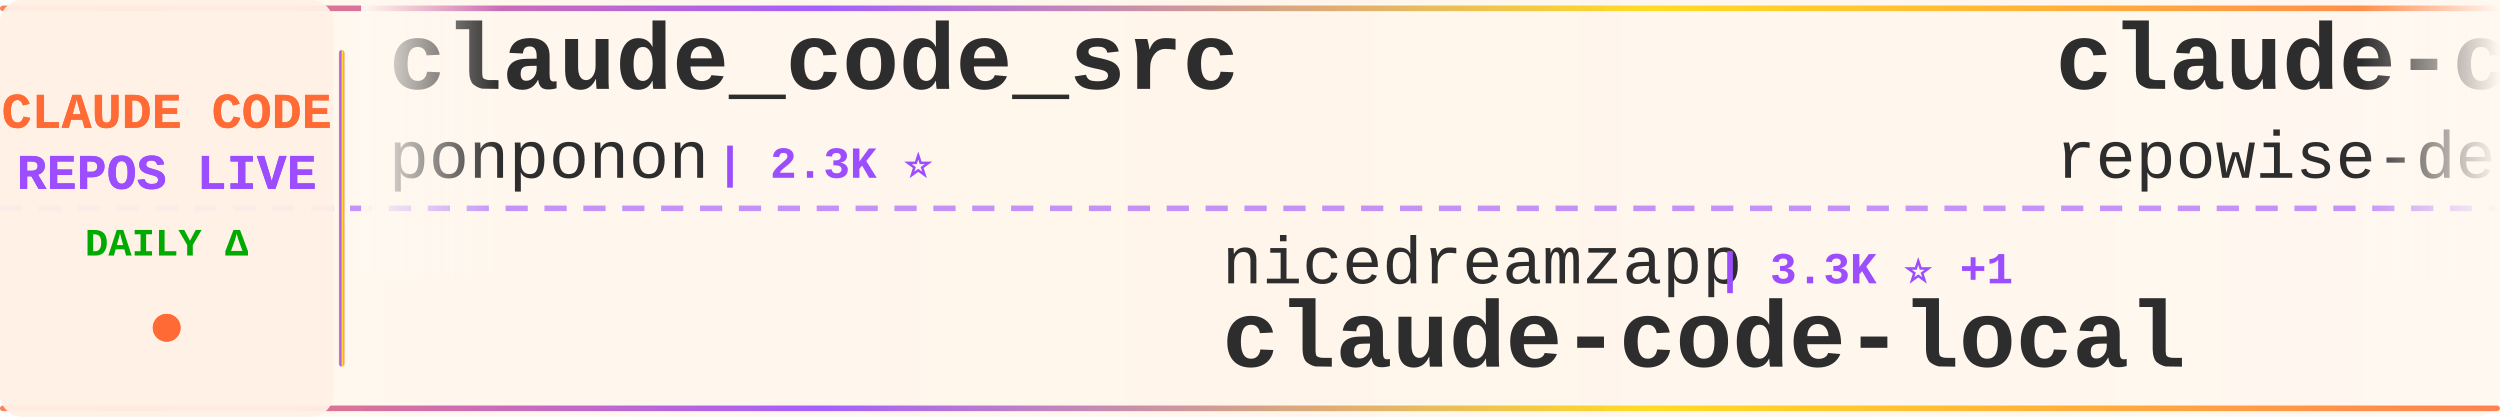
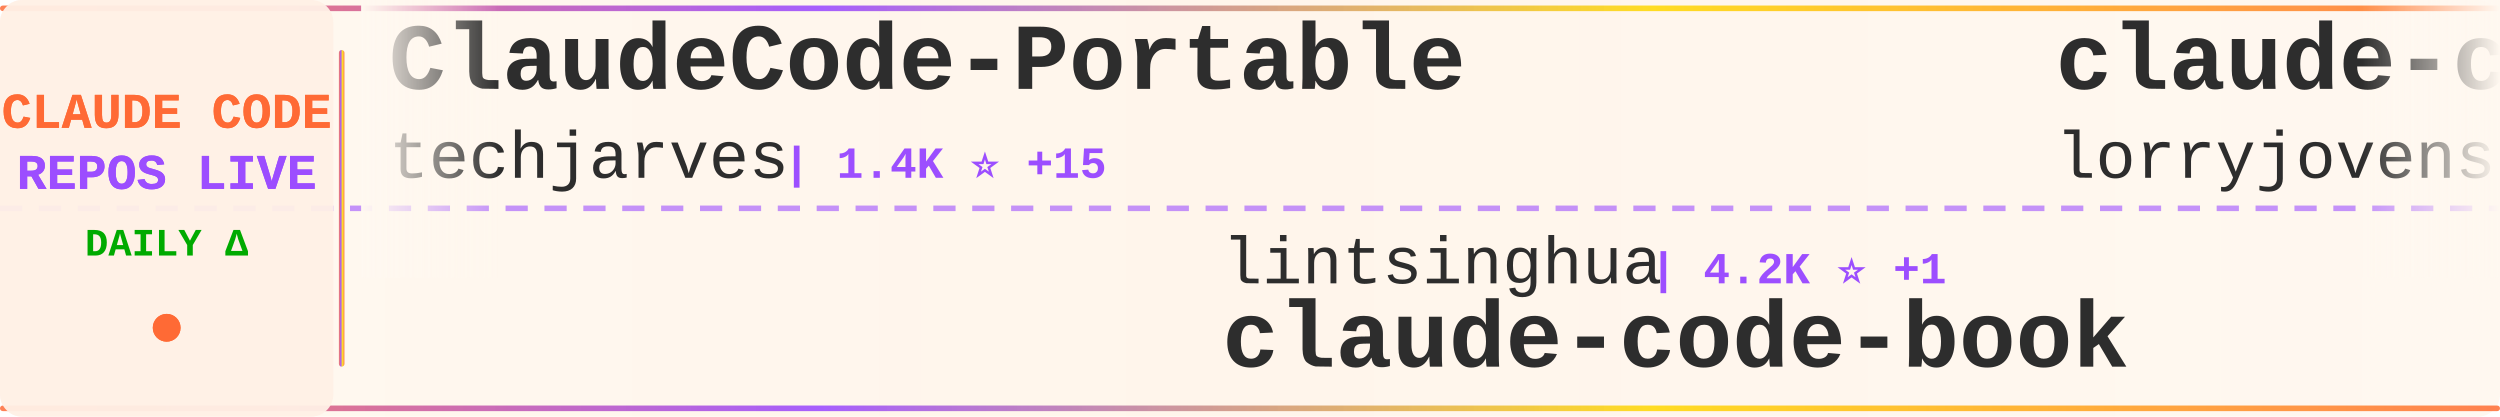
<svg xmlns="http://www.w3.org/2000/svg" width="900" height="150">
  <defs>
    <linearGradient id="tickerBg" x1="0%" y1="0%" x2="100%" y2="0%">
      <stop offset="0%" style="stop-color:#fff8f0;stop-opacity:0.98" />
      <stop offset="50%" style="stop-color:#fff5eb;stop-opacity:1" />
      <stop offset="100%" style="stop-color:#fff8f0;stop-opacity:0.98" />
    </linearGradient>
    <linearGradient id="borderGrad" x1="0%" y1="0%" x2="100%" y2="0%">
      <stop offset="0%" style="stop-color:#FF6B35;stop-opacity:0.85">
        <animate attributeName="stop-opacity" values="0.85;1;0.85" dur="2s" repeatCount="indefinite" />
      </stop>
      <stop offset="33%" style="stop-color:#9C4EFF;stop-opacity:0.9">
        <animate attributeName="stop-opacity" values="0.9;1;0.9" dur="2.2s" repeatCount="indefinite" />
      </stop>
      <stop offset="66%" style="stop-color:#FFD700;stop-opacity:0.85">
        <animate attributeName="stop-opacity" values="0.85;1;0.85" dur="1.8s" repeatCount="indefinite" />
      </stop>
      <stop offset="100%" style="stop-color:#FF6B35;stop-opacity:0.85">
        <animate attributeName="stop-opacity" values="0.85;1;0.85" dur="2s" repeatCount="indefinite" />
      </stop>
    </linearGradient>
    <filter id="textGlow">
      <feGaussianBlur stdDeviation="0.15" result="coloredBlur" />
      <feMerge>
        <feMergeNode in="coloredBlur" />
        <feMergeNode in="SourceGraphic" />
      </feMerge>
    </filter>
    <filter id="metricGlow">
      <feGaussianBlur stdDeviation="0.2" result="coloredBlur" />
      <feMerge>
        <feMergeNode in="coloredBlur" />
        <feMergeNode in="SourceGraphic" />
      </feMerge>
    </filter>
    <linearGradient id="leftFade" x1="0%" y1="0%" x2="100%" y2="0%">
      <stop offset="0%" style="stop-color:#fff8f0;stop-opacity:1" />
      <stop offset="100%" style="stop-color:#fff8f0;stop-opacity:0" />
    </linearGradient>
    <linearGradient id="rightFade" x1="0%" y1="0%" x2="100%" y2="0%">
      <stop offset="0%" style="stop-color:#fff8f0;stop-opacity:0" />
      <stop offset="100%" style="stop-color:#fff8f0;stop-opacity:1" />
    </linearGradient>
  </defs>
  <rect width="900" height="150" fill="url(#tickerBg)" rx="8" />
  <rect x="0" y="2" width="900" height="2" fill="url(#borderGrad)" rx="1" />
  <rect x="0" y="146" width="900" height="2" fill="url(#borderGrad)" rx="1" />
  <line x1="0" y1="75" x2="900" y2="75" stroke="#9C4EFF" stroke-width="2" stroke-dasharray="8 6" opacity="0.6" />
  <rect x="0" y="0" width="120" height="150" fill="#fff0e6" opacity="0.95" rx="8" />
  <text x="60" y="46" font-family="'Courier New', monospace" font-size="18" font-weight="bold" fill="#FF6B35" text-anchor="middle" filter="url(#textGlow)">
    CLAUDE CODE
  </text>
  <text x="60" y="68" font-family="'Courier New', monospace" font-size="18" font-weight="bold" fill="#9C4EFF" text-anchor="middle" filter="url(#textGlow)">
    REPOS LIVE
  </text>
  <text x="60" y="92" font-family="'Courier New', monospace" font-size="14" font-weight="bold" fill="#00aa00" text-anchor="middle">
    DAILY Δ
  </text>
  <circle cx="60" cy="118" r="5" fill="#FF6B35" filter="url(#metricGlow)">
    <animate attributeName="r" values="4;6;4" dur="1.5s" repeatCount="indefinite" />
    <animate attributeName="opacity" values="0.6;1;0.6" dur="1.5s" repeatCount="indefinite" />
  </circle>
  <rect x="122" y="18" width="2" height="114" fill="url(#borderGrad)" rx="1" />
  <clipPath id="tickerClip">
    <rect x="130" y="0" width="770" height="150" />
  </clipPath>
  <g clip-path="url(#tickerClip)">
    <g id="tickerItems">
      <animateTransform attributeName="transform" attributeType="XML" type="translate" from="0 0" to="-3000 0" dur="54s" repeatCount="indefinite" />
      <g transform="translate(0, 0)">
-         <text x="140" y="32" font-family="'Courier New', monospace" font-size="34" font-weight="bold" fill="#2d2d2d">claude_code_src</text>
-         <text x="140" y="64" font-family="'Courier New', monospace" font-size="24" font-weight="normal" fill="#2d2d2d" opacity="1.0">ponponon</text>
-         <text x="258" y="64" font-family="'Courier New', monospace" font-size="16" font-weight="bold" fill="#9C4EFF"> | 2.3K ⭐</text>
+         <text x="140" y="32" font-family="'Courier New', monospace" font-size="34" font-weight="bold" fill="#2d2d2d">ClaudeCode-Portable</text>
+         <text x="140" y="64" font-family="'Courier New', monospace" font-size="24" font-weight="normal" fill="#2d2d2d" opacity="1.0">techjarves</text>
+         <text x="282" y="64" font-family="'Courier New', monospace" font-size="16" font-weight="bold" fill="#9C4EFF"> | 1.4K ⭐ +15</text>
      </g>
      <g transform="translate(300, 0)">
-         <text x="140" y="102" font-family="'Courier New', monospace" font-size="24" font-weight="normal" fill="#2d2d2d" opacity="1.0">nicedreamzapp</text>
-         <text x="318" y="102" font-family="'Courier New', monospace" font-size="16" font-weight="bold" fill="#9C4EFF"> | 3.3K ⭐ +1</text>
-         <text x="140" y="132" font-family="'Courier New', monospace" font-size="34" font-weight="bold" fill="#2d2d2d">claude-code-local</text>
+         <text x="140" y="102" font-family="'Courier New', monospace" font-size="24" font-weight="normal" fill="#2d2d2d" opacity="1.0">lintsinghua</text>
+         <text x="294" y="102" font-family="'Courier New', monospace" font-size="16" font-weight="bold" fill="#9C4EFF"> | 4.2K ⭐ +1</text>
+         <text x="140" y="132" font-family="'Courier New', monospace" font-size="34" font-weight="bold" fill="#2d2d2d">claude-code-book</text>
      </g>
      <g transform="translate(600, 0)">
-         <text x="140" y="32" font-family="'Courier New', monospace" font-size="34" font-weight="bold" fill="#2d2d2d">claude-code-prompts</text>
-         <text x="140" y="64" font-family="'Courier New', monospace" font-size="24" font-weight="normal" fill="#2d2d2d" opacity="1.0">repowise-dev</text>
-         <text x="306" y="64" font-family="'Courier New', monospace" font-size="16" font-weight="bold" fill="#9C4EFF"> | 1.2K ⭐</text>
+         <text x="140" y="32" font-family="'Courier New', monospace" font-size="34" font-weight="bold" fill="#2d2d2d">claude-code-rust</text>
+         <text x="140" y="64" font-family="'Courier New', monospace" font-size="24" font-weight="normal" fill="#2d2d2d" opacity="1.0">lorryjovens-hub</text>
+         <text x="342" y="64" font-family="'Courier New', monospace" font-size="16" font-weight="bold" fill="#9C4EFF"> | 1.7K ⭐</text>
      </g>
      <g transform="translate(900, 0)">
-         <text x="140" y="102" font-family="'Courier New', monospace" font-size="24" font-weight="normal" fill="#2d2d2d" opacity="1.0">Windy3f3f3f3f</text>
-         <text x="318" y="102" font-family="'Courier New', monospace" font-size="16" font-weight="bold" fill="#9C4EFF"> | 3.6K ⭐ +1</text>
-         <text x="140" y="132" font-family="'Courier New', monospace" font-size="34" font-weight="bold" fill="#2d2d2d">how-claude-code-works</text>
+         <text x="140" y="102" font-family="'Courier New', monospace" font-size="24" font-weight="normal" fill="#2d2d2d" opacity="1.0">Maciek-roboblog</text>
+         <text x="342" y="102" font-family="'Courier New', monospace" font-size="16" font-weight="bold" fill="#9C4EFF"> | 8.7K ⭐</text>
+         <text x="140" y="132" font-family="'Courier New', monospace" font-size="34" font-weight="bold" fill="#2d2d2d">Claude-Code-Usage-Monito...</text>
      </g>
      <g transform="translate(1200, 0)">
-         <text x="140" y="32" font-family="'Courier New', monospace" font-size="34" font-weight="bold" fill="#2d2d2d">claude-code-hub</text>
-         <text x="140" y="64" font-family="'Courier New', monospace" font-size="24" font-weight="normal" fill="#2d2d2d" opacity="1.0">ding113</text>
-         <text x="246" y="64" font-family="'Courier New', monospace" font-size="16" font-weight="bold" fill="#9C4EFF"> | 3.4K ⭐</text>
+         <text x="140" y="32" font-family="'Courier New', monospace" font-size="34" font-weight="bold" fill="#2d2d2d">awesome-claude-code-plug...</text>
+         <text x="140" y="64" font-family="'Courier New', monospace" font-size="24" font-weight="normal" fill="#2d2d2d" opacity="1.0">ccplugins</text>
+         <text x="270" y="64" font-family="'Courier New', monospace" font-size="16" font-weight="bold" fill="#9C4EFF"> | 935 ⭐</text>
      </g>
      <g transform="translate(1500, 0)">
-         <text x="140" y="102" font-family="'Courier New', monospace" font-size="24" font-weight="normal" fill="#2d2d2d" opacity="1.0">disler</text>
-         <text x="234" y="102" font-family="'Courier New', monospace" font-size="16" font-weight="bold" fill="#9C4EFF"> | 1.7K ⭐</text>
-         <text x="140" y="132" font-family="'Courier New', monospace" font-size="34" font-weight="bold" fill="#2d2d2d">pi-vs-claude-code</text>
+         <text x="140" y="102" font-family="'Courier New', monospace" font-size="24" font-weight="normal" fill="#2d2d2d" opacity="1.0">liuup</text>
+         <text x="222" y="102" font-family="'Courier New', monospace" font-size="16" font-weight="bold" fill="#9C4EFF"> | 3.9K ⭐ +2</text>
+         <text x="140" y="132" font-family="'Courier New', monospace" font-size="34" font-weight="bold" fill="#2d2d2d">claude-code-analysis</text>
      </g>
      <g transform="translate(1800, 0)">
-         <text x="140" y="32" font-family="'Courier New', monospace" font-size="34" font-weight="bold" fill="#2d2d2d">claude-code-source</text>
-         <text x="140" y="64" font-family="'Courier New', monospace" font-size="24" font-weight="normal" fill="#2d2d2d" opacity="1.0">JrCx7scC</text>
-         <text x="258" y="64" font-family="'Courier New', monospace" font-size="16" font-weight="bold" fill="#9C4EFF"> | 376 ⭐</text>
+         <text x="140" y="32" font-family="'Courier New', monospace" font-size="34" font-weight="bold" fill="#2d2d2d">oh-my-claudecode</text>
+         <text x="140" y="64" font-family="'Courier New', monospace" font-size="24" font-weight="normal" fill="#2d2d2d" opacity="1.0">Yeachan-Heo</text>
+         <text x="294" y="64" font-family="'Courier New', monospace" font-size="16" font-weight="bold" fill="#9C4EFF"> | 39.1K ⭐ +2</text>
      </g>
      <g transform="translate(2100, 0)">
-         <text x="140" y="102" font-family="'Courier New', monospace" font-size="24" font-weight="normal" fill="#2d2d2d" opacity="1.0">Alishahryar1</text>
-         <text x="306" y="102" font-family="'Courier New', monospace" font-size="16" font-weight="bold" fill="#9C4EFF"> | 54.6K ⭐ +17</text>
-         <text x="140" y="132" font-family="'Courier New', monospace" font-size="34" font-weight="bold" fill="#2d2d2d">free-claude-code</text>
+         <text x="140" y="102" font-family="'Courier New', monospace" font-size="24" font-weight="normal" fill="#2d2d2d" opacity="1.0">overwirehq</text>
+         <text x="282" y="102" font-family="'Courier New', monospace" font-size="16" font-weight="bold" fill="#9C4EFF"> | 2.8K ⭐ -1</text>
+         <text x="140" y="132" font-family="'Courier New', monospace" font-size="34" font-weight="bold" fill="#2d2d2d">claude-code-telegram</text>
      </g>
      <g transform="translate(2400, 0)">
-         <text x="140" y="32" font-family="'Courier New', monospace" font-size="34" font-weight="bold" fill="#2d2d2d">Claude-Code-Game-Studios</text>
-         <text x="140" y="64" font-family="'Courier New', monospace" font-size="24" font-weight="normal" fill="#2d2d2d" opacity="1.0">Donchitos</text>
-         <text x="270" y="64" font-family="'Courier New', monospace" font-size="16" font-weight="bold" fill="#9C4EFF"> | 25.0K ⭐ +1</text>
+         <text x="140" y="32" font-family="'Courier New', monospace" font-size="34" font-weight="bold" fill="#2d2d2d">claude-coder</text>
+         <text x="140" y="64" font-family="'Courier New', monospace" font-size="24" font-weight="normal" fill="#2d2d2d" opacity="1.0">kodu-ai</text>
+         <text x="246" y="64" font-family="'Courier New', monospace" font-size="16" font-weight="bold" fill="#9C4EFF"> | 5.2K ⭐</text>
      </g>
      <g transform="translate(2700, 0)">
+         <text x="140" y="102" font-family="'Courier New', monospace" font-size="24" font-weight="normal" fill="#2d2d2d" opacity="1.0">luyao618</text>
+         <text x="258" y="102" font-family="'Courier New', monospace" font-size="16" font-weight="bold" fill="#9C4EFF"> | 1.7K ⭐</text>
+         <text x="140" y="132" font-family="'Courier New', monospace" font-size="34" font-weight="bold" fill="#2d2d2d">Claude-Code-Source-Study</text>
+       </g>
+       <g transform="translate(3000, 0)">
+         <text x="140" y="32" font-family="'Courier New', monospace" font-size="34" font-weight="bold" fill="#2d2d2d">ClaudeCode-Portable</text>
+         <text x="140" y="64" font-family="'Courier New', monospace" font-size="24" font-weight="normal" fill="#2d2d2d" opacity="1.0">techjarves</text>
+         <text x="282" y="64" font-family="'Courier New', monospace" font-size="16" font-weight="bold" fill="#9C4EFF"> | 1.4K ⭐ +15</text>
+       </g>
+       <g transform="translate(3300, 0)">
        <text x="140" y="102" font-family="'Courier New', monospace" font-size="24" font-weight="normal" fill="#2d2d2d" opacity="1.0">lintsinghua</text>
-         <text x="294" y="102" font-family="'Courier New', monospace" font-size="16" font-weight="bold" fill="#9C4EFF"> | 4.2K ⭐</text>
+         <text x="294" y="102" font-family="'Courier New', monospace" font-size="16" font-weight="bold" fill="#9C4EFF"> | 4.2K ⭐ +1</text>
        <text x="140" y="132" font-family="'Courier New', monospace" font-size="34" font-weight="bold" fill="#2d2d2d">claude-code-book</text>
      </g>
-       <g transform="translate(3000, 0)">
-         <text x="140" y="32" font-family="'Courier New', monospace" font-size="34" font-weight="bold" fill="#2d2d2d">claude_code_src</text>
-         <text x="140" y="64" font-family="'Courier New', monospace" font-size="24" font-weight="normal" fill="#2d2d2d" opacity="1.0">ponponon</text>
-         <text x="258" y="64" font-family="'Courier New', monospace" font-size="16" font-weight="bold" fill="#9C4EFF"> | 2.3K ⭐</text>
-       </g>
-       <g transform="translate(3300, 0)">
-         <text x="140" y="102" font-family="'Courier New', monospace" font-size="24" font-weight="normal" fill="#2d2d2d" opacity="1.0">nicedreamzapp</text>
-         <text x="318" y="102" font-family="'Courier New', monospace" font-size="16" font-weight="bold" fill="#9C4EFF"> | 3.3K ⭐ +1</text>
-         <text x="140" y="132" font-family="'Courier New', monospace" font-size="34" font-weight="bold" fill="#2d2d2d">claude-code-local</text>
-       </g>
      <g transform="translate(3600, 0)">
-         <text x="140" y="32" font-family="'Courier New', monospace" font-size="34" font-weight="bold" fill="#2d2d2d">claude-code-prompts</text>
-         <text x="140" y="64" font-family="'Courier New', monospace" font-size="24" font-weight="normal" fill="#2d2d2d" opacity="1.0">repowise-dev</text>
-         <text x="306" y="64" font-family="'Courier New', monospace" font-size="16" font-weight="bold" fill="#9C4EFF"> | 1.2K ⭐</text>
+         <text x="140" y="32" font-family="'Courier New', monospace" font-size="34" font-weight="bold" fill="#2d2d2d">claude-code-rust</text>
+         <text x="140" y="64" font-family="'Courier New', monospace" font-size="24" font-weight="normal" fill="#2d2d2d" opacity="1.0">lorryjovens-hub</text>
+         <text x="342" y="64" font-family="'Courier New', monospace" font-size="16" font-weight="bold" fill="#9C4EFF"> | 1.7K ⭐</text>
      </g>
      <g transform="translate(3900, 0)">
-         <text x="140" y="102" font-family="'Courier New', monospace" font-size="24" font-weight="normal" fill="#2d2d2d" opacity="1.0">Windy3f3f3f3f</text>
-         <text x="318" y="102" font-family="'Courier New', monospace" font-size="16" font-weight="bold" fill="#9C4EFF"> | 3.6K ⭐ +1</text>
-         <text x="140" y="132" font-family="'Courier New', monospace" font-size="34" font-weight="bold" fill="#2d2d2d">how-claude-code-works</text>
+         <text x="140" y="102" font-family="'Courier New', monospace" font-size="24" font-weight="normal" fill="#2d2d2d" opacity="1.0">Maciek-roboblog</text>
+         <text x="342" y="102" font-family="'Courier New', monospace" font-size="16" font-weight="bold" fill="#9C4EFF"> | 8.7K ⭐</text>
+         <text x="140" y="132" font-family="'Courier New', monospace" font-size="34" font-weight="bold" fill="#2d2d2d">Claude-Code-Usage-Monito...</text>
      </g>
    </g>
  </g>
  <rect x="130" y="0" width="50" height="100" fill="url(#leftFade)" />
  <rect x="850" y="0" width="50" height="100" fill="url(#rightFade)" />
</svg>
